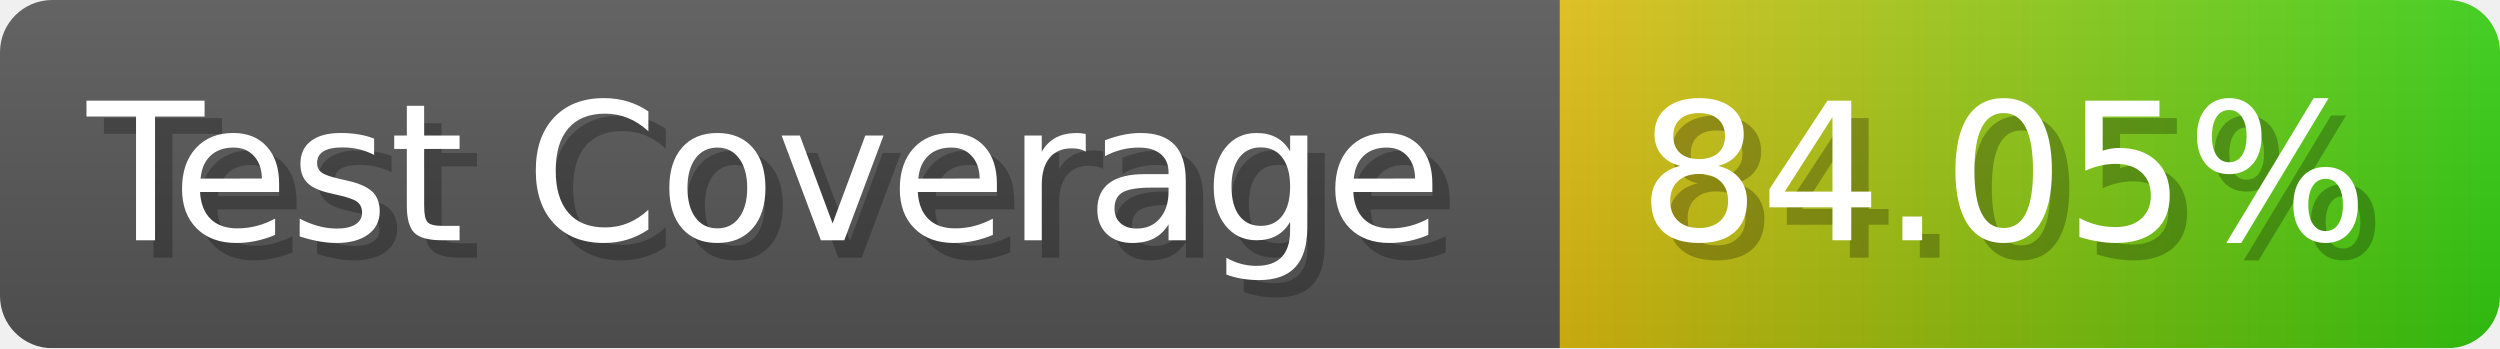
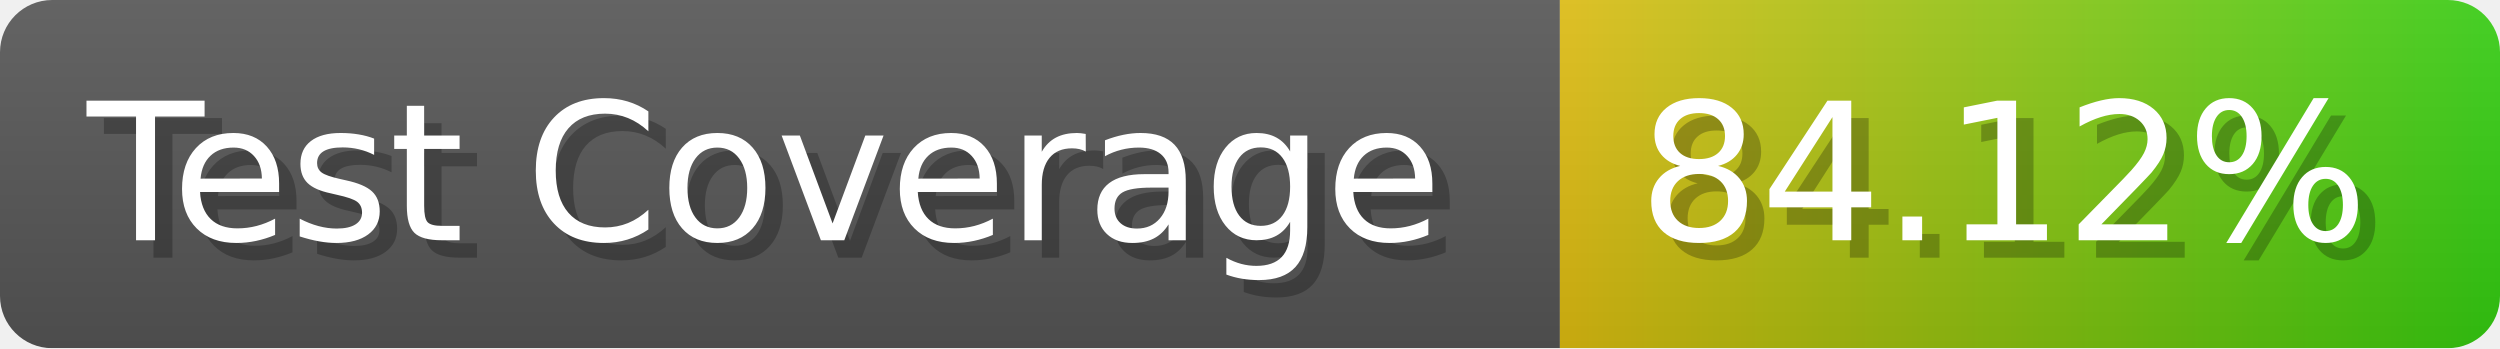
- <svg xmlns="http://www.w3.org/2000/svg" width="143.6" height="20" viewBox="0 0 1436 200" role="img" aria-label="Test Coverage: 84.05%">
+ <svg xmlns="http://www.w3.org/2000/svg" width="143.6" height="20" viewBox="0 0 1436 200" role="img" aria-label="Test Coverage: 84.12%">
  <linearGradient id="a" x2="0" y2="100%">
    <stop offset="0" stop-opacity=".1" stop-color="#EEE" />
    <stop offset="1" stop-opacity=".1" />
  </linearGradient>
  <mask id="m">
    <rect width="1436" height="200" rx="30" fill="#FFF" />
  </mask>
  <g mask="url(#m)">
    <rect width="896" height="200" fill="#555" />
    <rect width="540" height="200" fill="url(#x)" x="896" />
    <rect width="1436" height="200" fill="url(#a)" />
  </g>
  <g aria-hidden="true" fill="#fff" text-anchor="start" font-family="Verdana,DejaVu Sans,sans-serif" font-size="110">
    <text x="60" y="148" textLength="796" fill="#000" opacity="0.25">Test Coverage</text>
    <text x="50" y="138" textLength="796">Test Coverage</text>
-     <text x="951" y="148" textLength="440" fill="#000" opacity="0.25">84.05%</text>
-     <text x="941" y="138" textLength="440">84.05%</text>
+     <text x="951" y="148" textLength="440" fill="#000" opacity="0.25">84.12%</text>
+     <text x="941" y="138" textLength="440">84.12%</text>
  </g>
  <linearGradient id="x" x1="0%" y1="0%" x2="100%" y2="0%">
    <stop offset="0%" style="stop-color:#DB1" />
    <stop offset="100%" style="stop-color:#3C1" />
  </linearGradient>
</svg>
